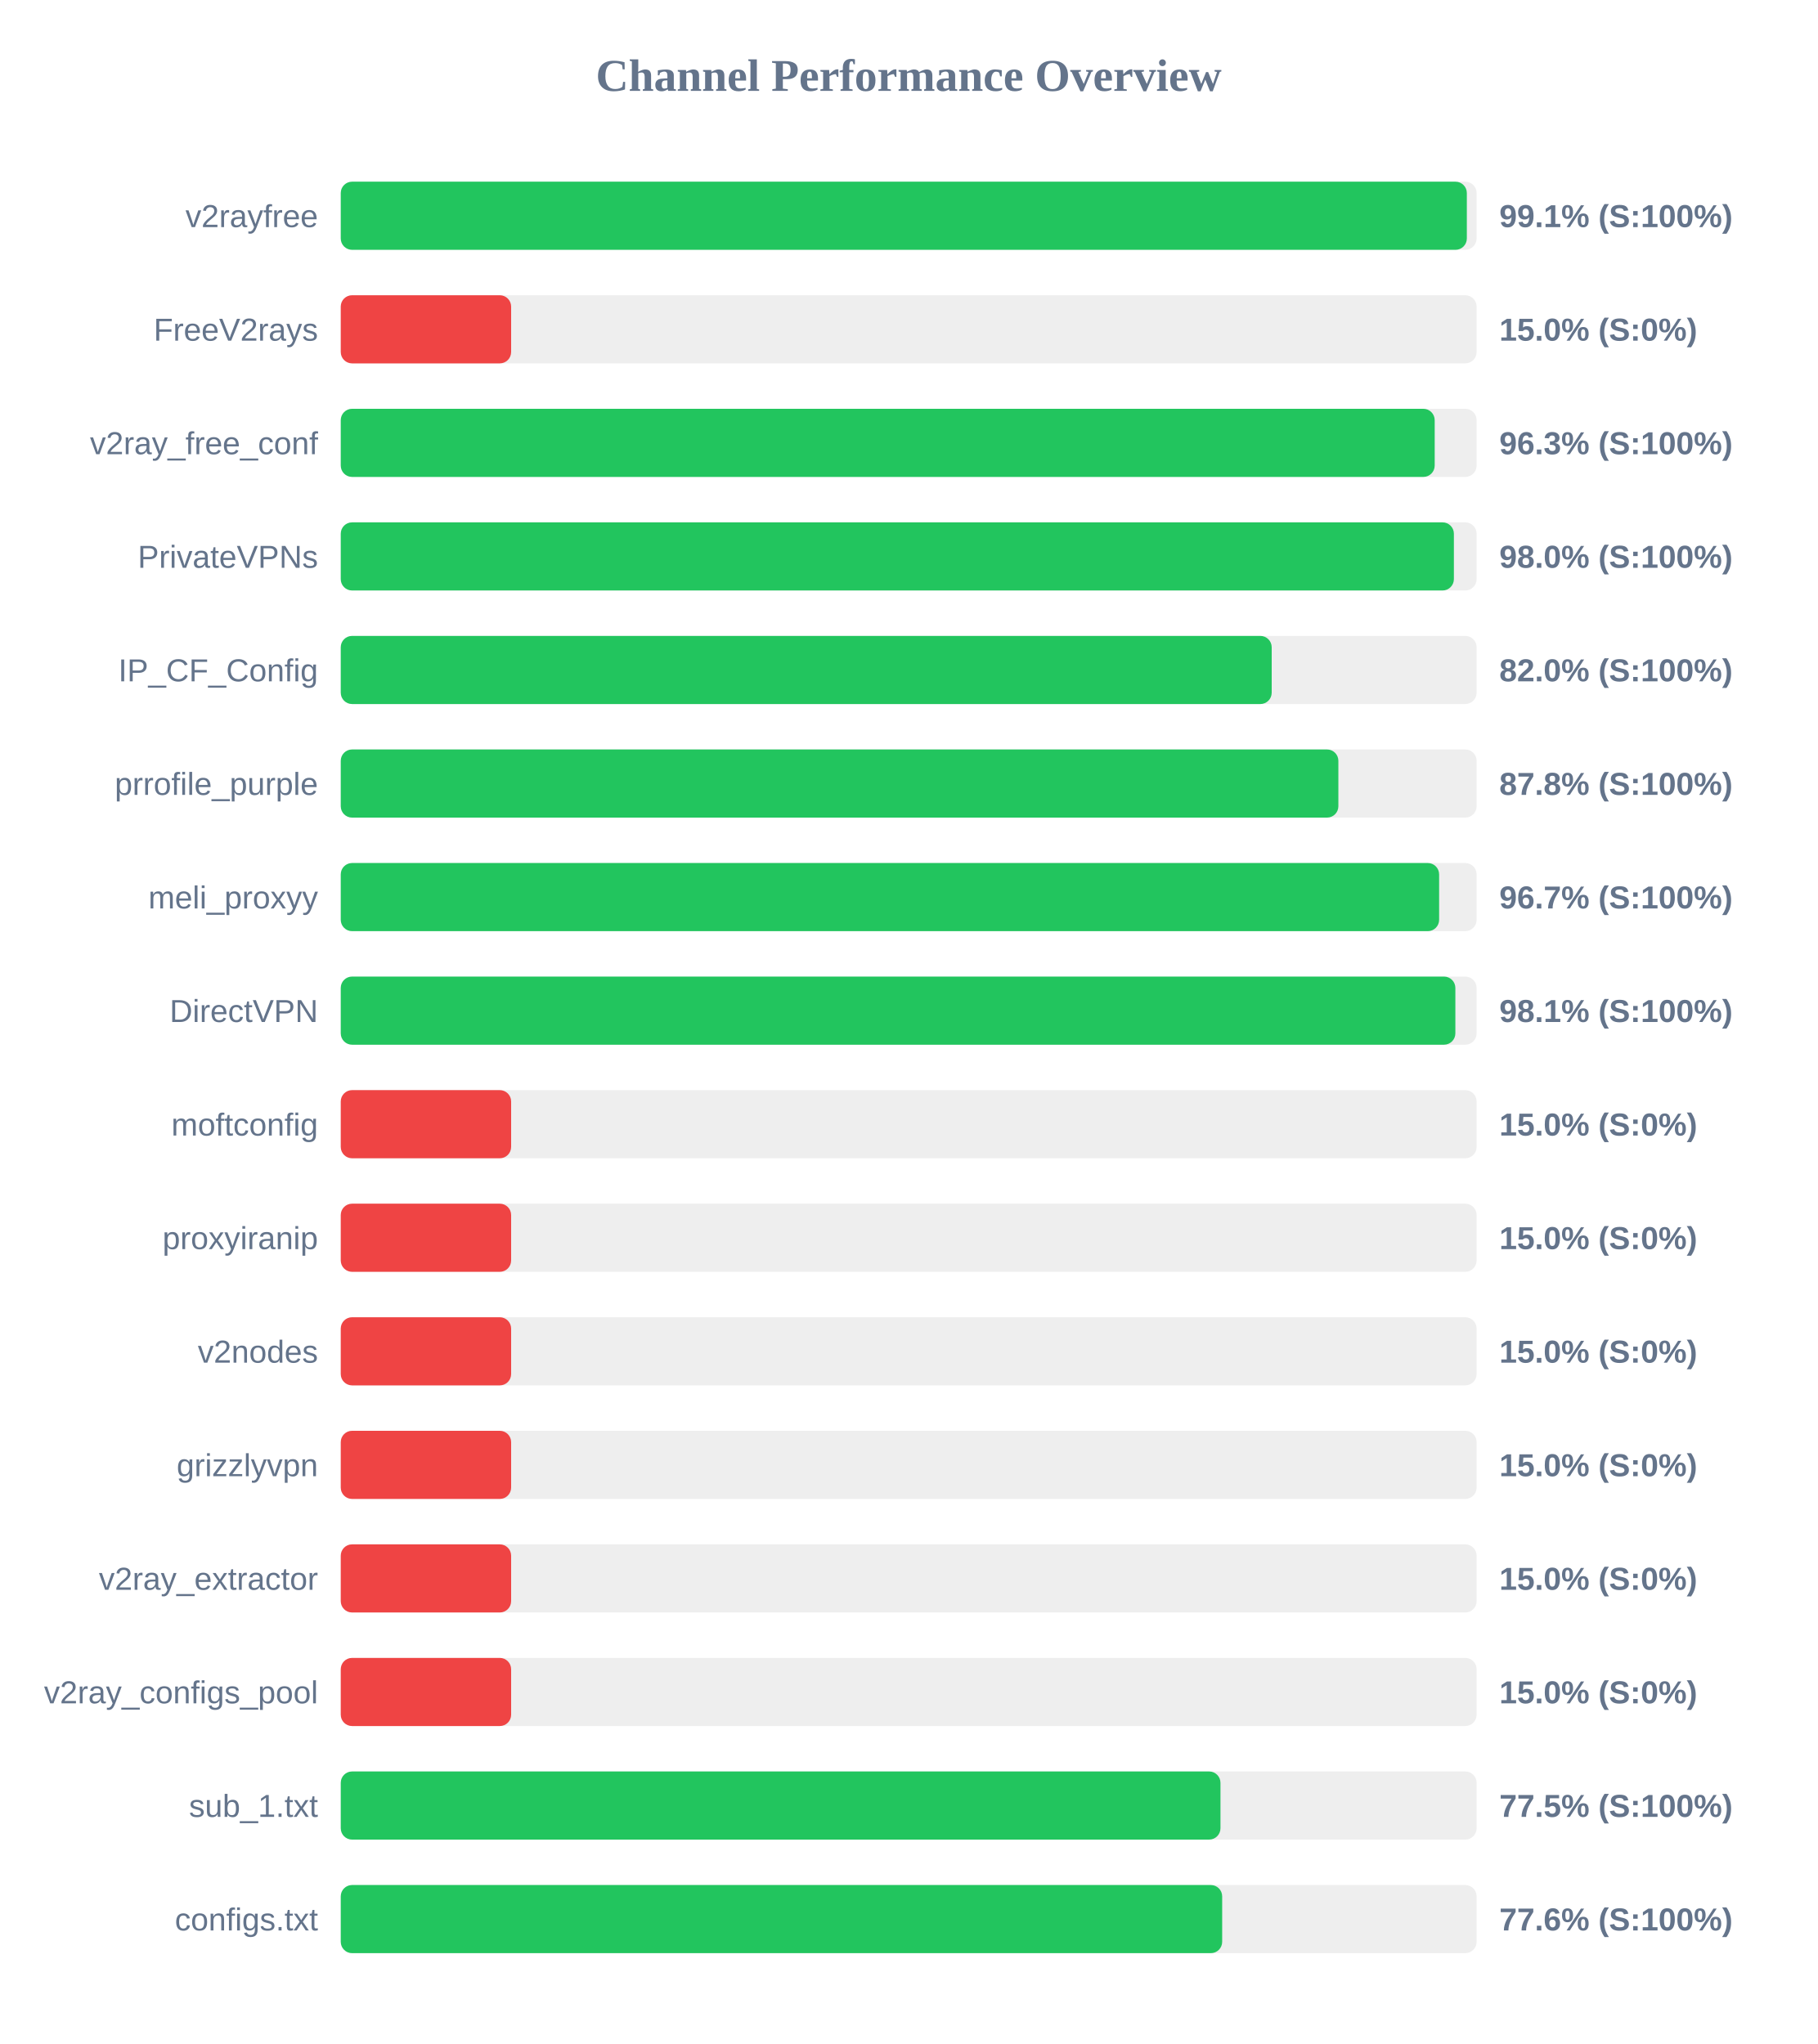
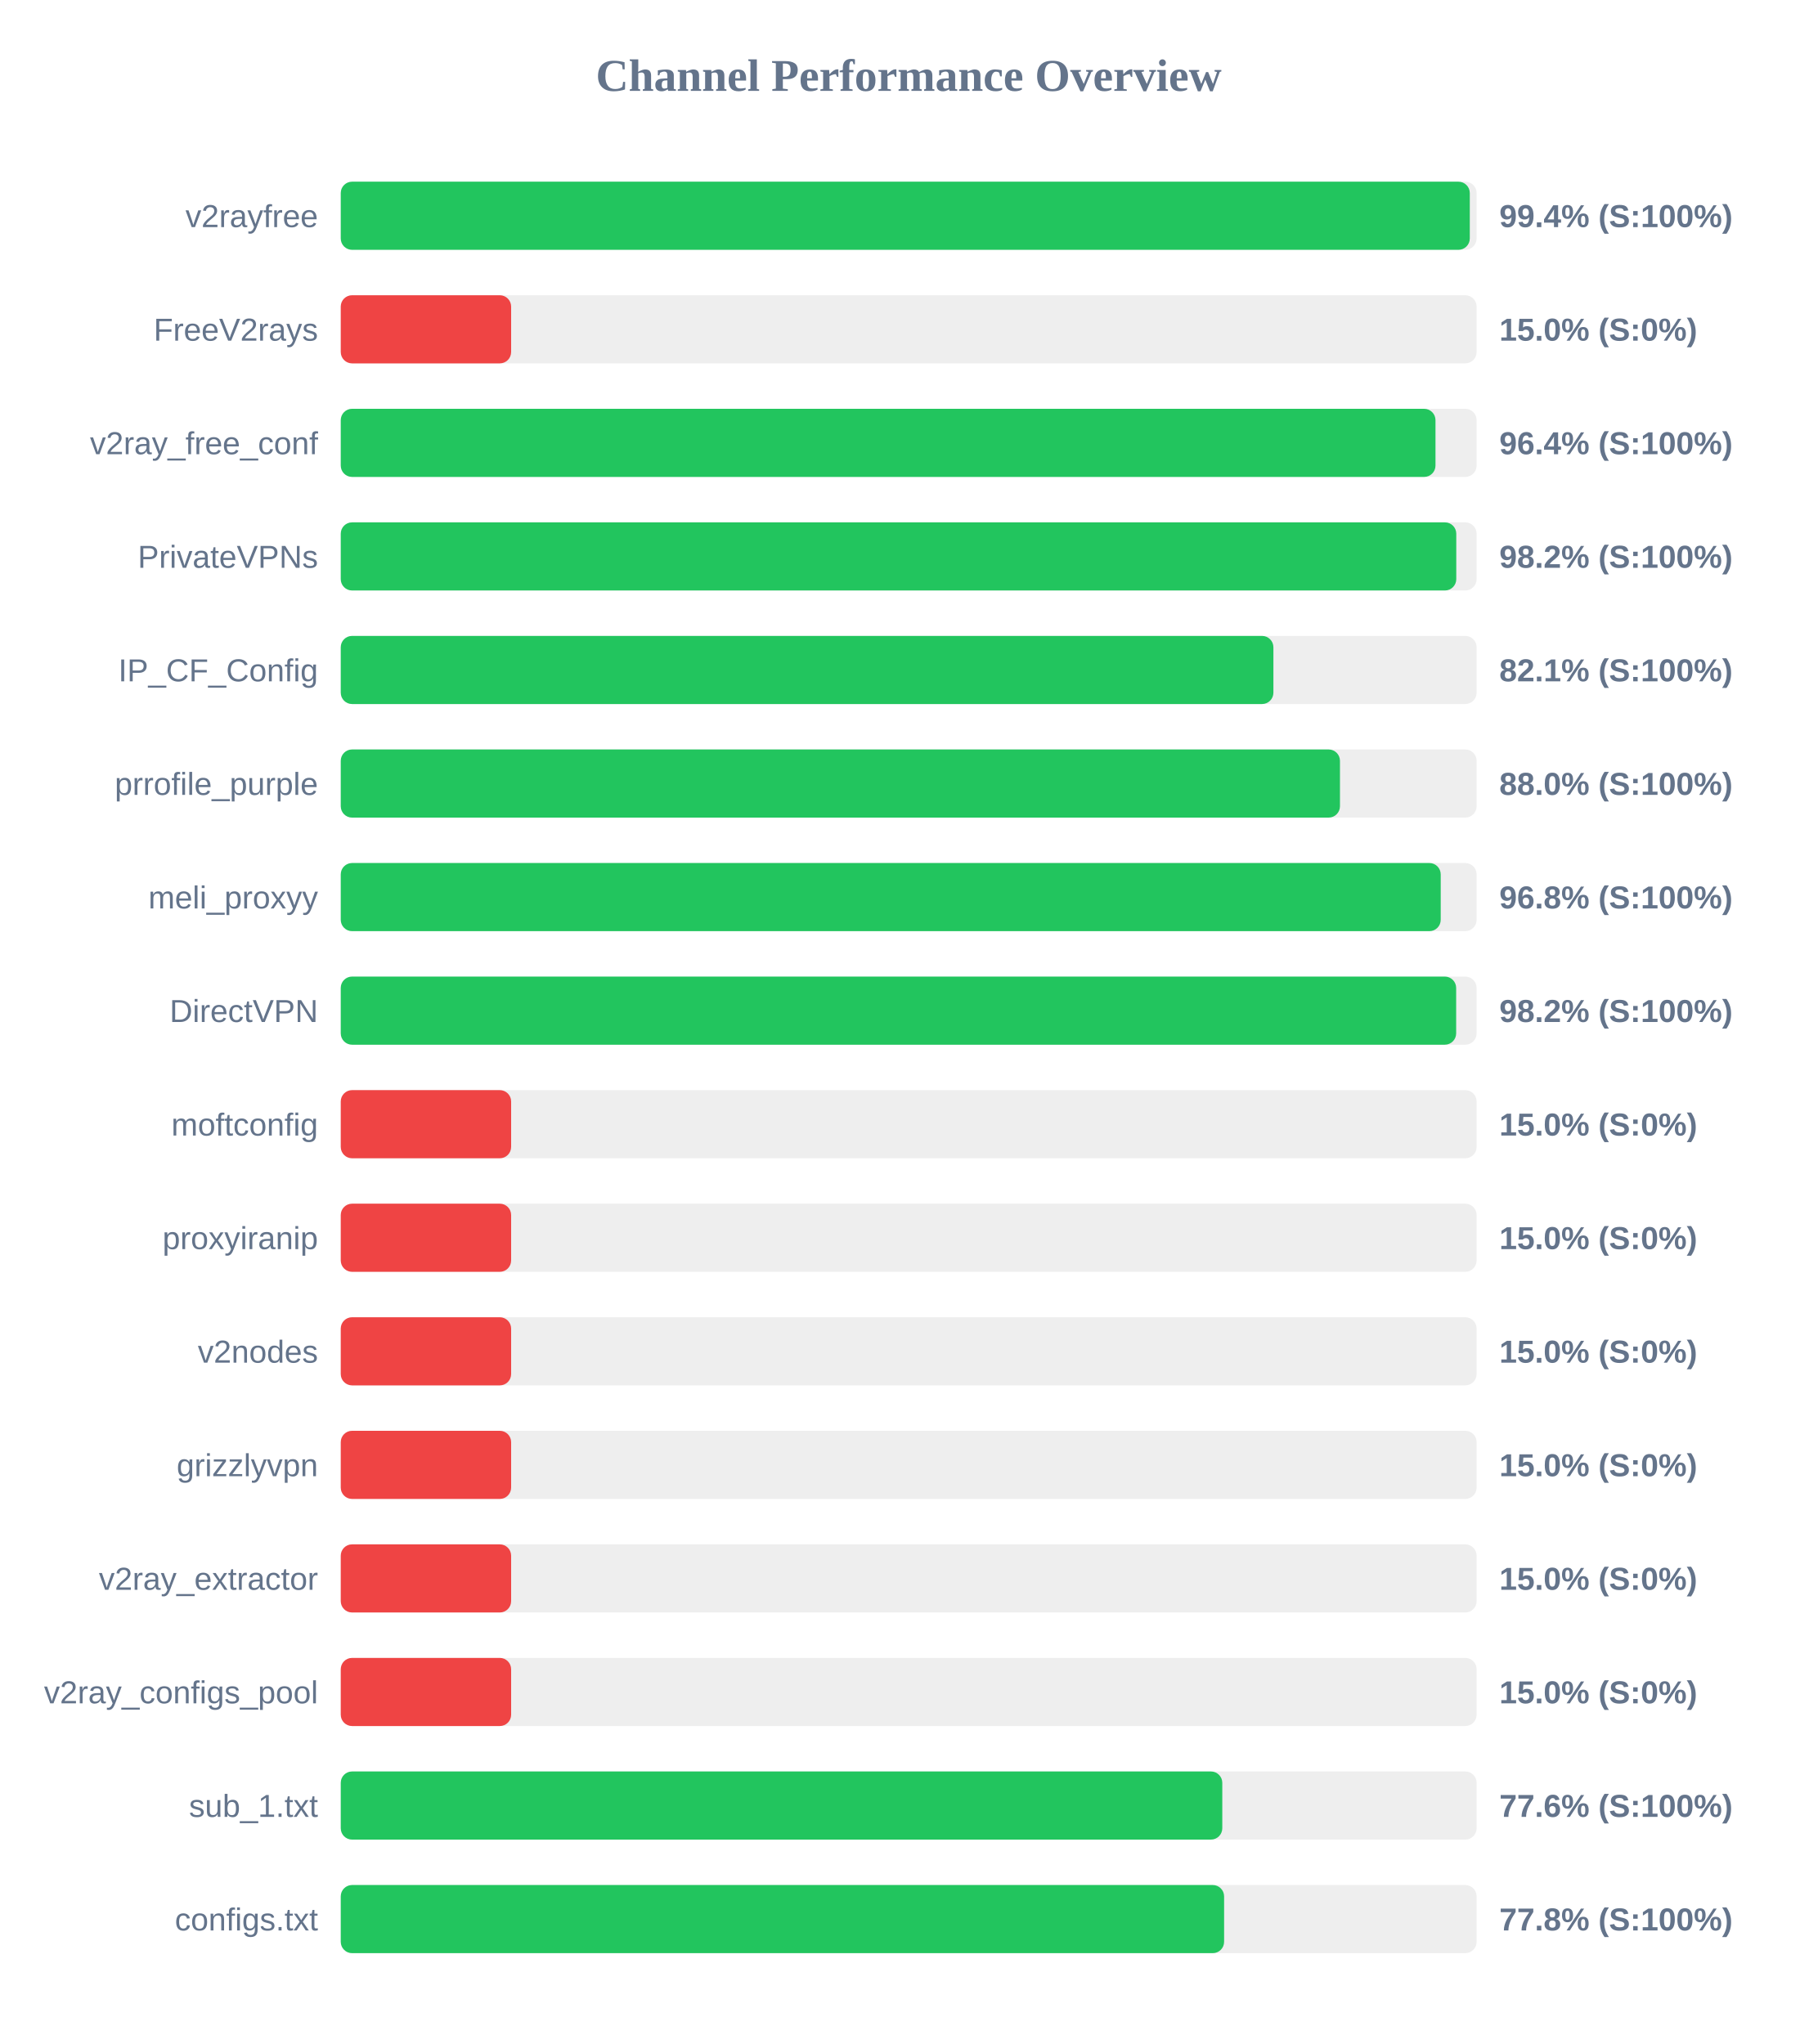
<svg xmlns="http://www.w3.org/2000/svg" width="800" height="900" version="1.1">
  <style>
        .row { font: 14px Arial; fill: #64748b; }
        .score { font: bold 14px Arial; fill: #64748b; }
    </style>
  <text x="400" y="40" text-anchor="middle" font-size="20px" font-weight="bold" fill="#64748b">Channel Performance Overview</text>
  <rect x="150" y="80" width="500" height="30" fill="#eee" rx="5" />
-   <rect x="150" y="80" width="495.7" height="30" fill="#22c55e" rx="5" />
+   <rect x="150" y="80" width="497.0" height="30" fill="#22c55e" rx="5" />
  <text x="140" y="100" text-anchor="end" class="row">v2rayfree</text>
-   <text x="660" y="100" text-anchor="start" class="score">99.1% (S:100%)</text>
+   <text x="660" y="100" text-anchor="start" class="score">99.4% (S:100%)</text>
  <rect x="150" y="130" width="500" height="30" fill="#eee" rx="5" />
  <rect x="150" y="130" width="75.0" height="30" fill="#ef4444" rx="5" />
  <text x="140" y="150" text-anchor="end" class="row">FreeV2rays</text>
  <text x="660" y="150" text-anchor="start" class="score">15.0% (S:0%)</text>
  <rect x="150" y="180" width="500" height="30" fill="#eee" rx="5" />
-   <rect x="150" y="180" width="481.55" height="30" fill="#22c55e" rx="5" />
+   <rect x="150" y="180" width="481.9" height="30" fill="#22c55e" rx="5" />
  <text x="140" y="200" text-anchor="end" class="row">v2ray_free_conf</text>
-   <text x="660" y="200" text-anchor="start" class="score">96.3% (S:100%)</text>
+   <text x="660" y="200" text-anchor="start" class="score">96.4% (S:100%)</text>
  <rect x="150" y="230" width="500" height="30" fill="#eee" rx="5" />
-   <rect x="150" y="230" width="490.0" height="30" fill="#22c55e" rx="5" />
+   <rect x="150" y="230" width="491.05" height="30" fill="#22c55e" rx="5" />
  <text x="140" y="250" text-anchor="end" class="row">PrivateVPNs</text>
-   <text x="660" y="250" text-anchor="start" class="score">98.0% (S:100%)</text>
+   <text x="660" y="250" text-anchor="start" class="score">98.2% (S:100%)</text>
  <rect x="150" y="280" width="500" height="30" fill="#eee" rx="5" />
-   <rect x="150" y="280" width="409.8" height="30" fill="#22c55e" rx="5" />
+   <rect x="150" y="280" width="410.55" height="30" fill="#22c55e" rx="5" />
  <text x="140" y="300" text-anchor="end" class="row">IP_CF_Config</text>
-   <text x="660" y="300" text-anchor="start" class="score">82.0% (S:100%)</text>
+   <text x="660" y="300" text-anchor="start" class="score">82.1% (S:100%)</text>
  <rect x="150" y="330" width="500" height="30" fill="#eee" rx="5" />
-   <rect x="150" y="330" width="439.15" height="30" fill="#22c55e" rx="5" />
+   <rect x="150" y="330" width="439.85" height="30" fill="#22c55e" rx="5" />
  <text x="140" y="350" text-anchor="end" class="row">prrofile_purple</text>
-   <text x="660" y="350" text-anchor="start" class="score">87.8% (S:100%)</text>
+   <text x="660" y="350" text-anchor="start" class="score">88.0% (S:100%)</text>
  <rect x="150" y="380" width="500" height="30" fill="#eee" rx="5" />
-   <rect x="150" y="380" width="483.5" height="30" fill="#22c55e" rx="5" />
+   <rect x="150" y="380" width="484.2" height="30" fill="#22c55e" rx="5" />
  <text x="140" y="400" text-anchor="end" class="row">meli_proxyy</text>
-   <text x="660" y="400" text-anchor="start" class="score">96.7% (S:100%)</text>
+   <text x="660" y="400" text-anchor="start" class="score">96.8% (S:100%)</text>
  <rect x="150" y="430" width="500" height="30" fill="#eee" rx="5" />
-   <rect x="150" y="430" width="490.65" height="30" fill="#22c55e" rx="5" />
+   <rect x="150" y="430" width="491.0" height="30" fill="#22c55e" rx="5" />
  <text x="140" y="450" text-anchor="end" class="row">DirectVPN</text>
-   <text x="660" y="450" text-anchor="start" class="score">98.1% (S:100%)</text>
+   <text x="660" y="450" text-anchor="start" class="score">98.2% (S:100%)</text>
  <rect x="150" y="480" width="500" height="30" fill="#eee" rx="5" />
  <rect x="150" y="480" width="75.0" height="30" fill="#ef4444" rx="5" />
  <text x="140" y="500" text-anchor="end" class="row">moftconfig</text>
  <text x="660" y="500" text-anchor="start" class="score">15.0% (S:0%)</text>
  <rect x="150" y="530" width="500" height="30" fill="#eee" rx="5" />
  <rect x="150" y="530" width="75.0" height="30" fill="#ef4444" rx="5" />
  <text x="140" y="550" text-anchor="end" class="row">proxyiranip</text>
  <text x="660" y="550" text-anchor="start" class="score">15.0% (S:0%)</text>
  <rect x="150" y="580" width="500" height="30" fill="#eee" rx="5" />
  <rect x="150" y="580" width="75.0" height="30" fill="#ef4444" rx="5" />
  <text x="140" y="600" text-anchor="end" class="row">v2nodes</text>
  <text x="660" y="600" text-anchor="start" class="score">15.0% (S:0%)</text>
  <rect x="150" y="630" width="500" height="30" fill="#eee" rx="5" />
  <rect x="150" y="630" width="75.0" height="30" fill="#ef4444" rx="5" />
  <text x="140" y="650" text-anchor="end" class="row">grizzlyvpn</text>
  <text x="660" y="650" text-anchor="start" class="score">15.0% (S:0%)</text>
  <rect x="150" y="680" width="500" height="30" fill="#eee" rx="5" />
  <rect x="150" y="680" width="75.0" height="30" fill="#ef4444" rx="5" />
  <text x="140" y="700" text-anchor="end" class="row">v2ray_extractor</text>
  <text x="660" y="700" text-anchor="start" class="score">15.0% (S:0%)</text>
  <rect x="150" y="730" width="500" height="30" fill="#eee" rx="5" />
  <rect x="150" y="730" width="75.0" height="30" fill="#ef4444" rx="5" />
  <text x="140" y="750" text-anchor="end" class="row">v2ray_configs_pool</text>
  <text x="660" y="750" text-anchor="start" class="score">15.0% (S:0%)</text>
  <rect x="150" y="780" width="500" height="30" fill="#eee" rx="5" />
-   <rect x="150" y="780" width="387.25" height="30" fill="#22c55e" rx="5" />
+   <rect x="150" y="780" width="388.05" height="30" fill="#22c55e" rx="5" />
  <text x="140" y="800" text-anchor="end" class="row">sub_1.txt</text>
-   <text x="660" y="800" text-anchor="start" class="score">77.5% (S:100%)</text>
+   <text x="660" y="800" text-anchor="start" class="score">77.6% (S:100%)</text>
  <rect x="150" y="830" width="500" height="30" fill="#eee" rx="5" />
-   <rect x="150" y="830" width="388.0" height="30" fill="#22c55e" rx="5" />
+   <rect x="150" y="830" width="388.85" height="30" fill="#22c55e" rx="5" />
  <text x="140" y="850" text-anchor="end" class="row">configs.txt</text>
-   <text x="660" y="850" text-anchor="start" class="score">77.6% (S:100%)</text>
+   <text x="660" y="850" text-anchor="start" class="score">77.8% (S:100%)</text>
</svg>
